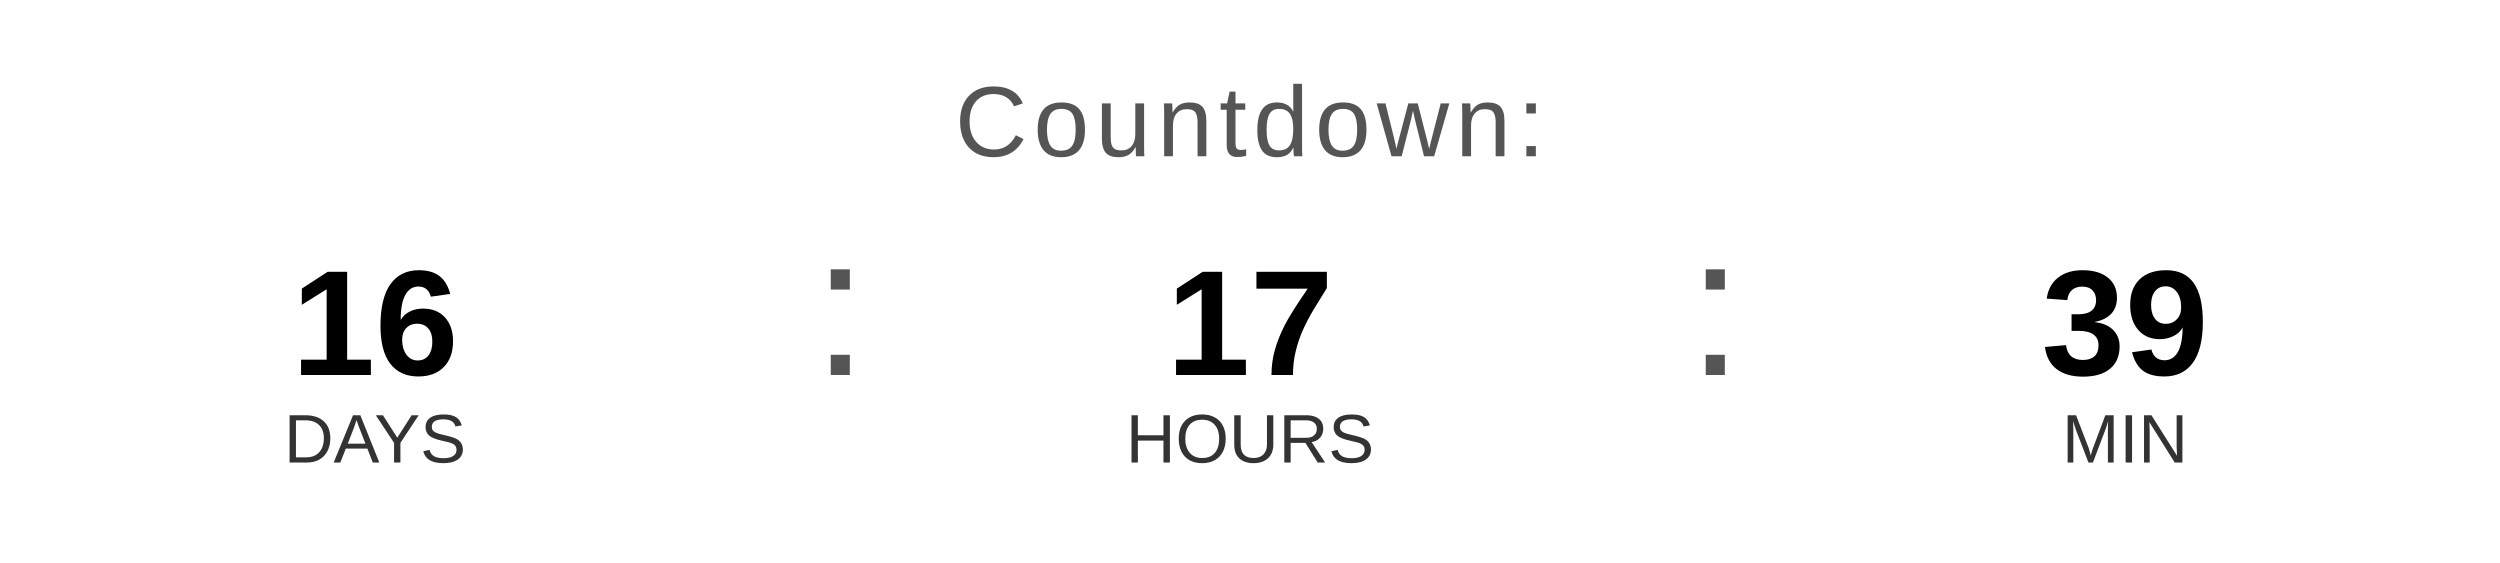
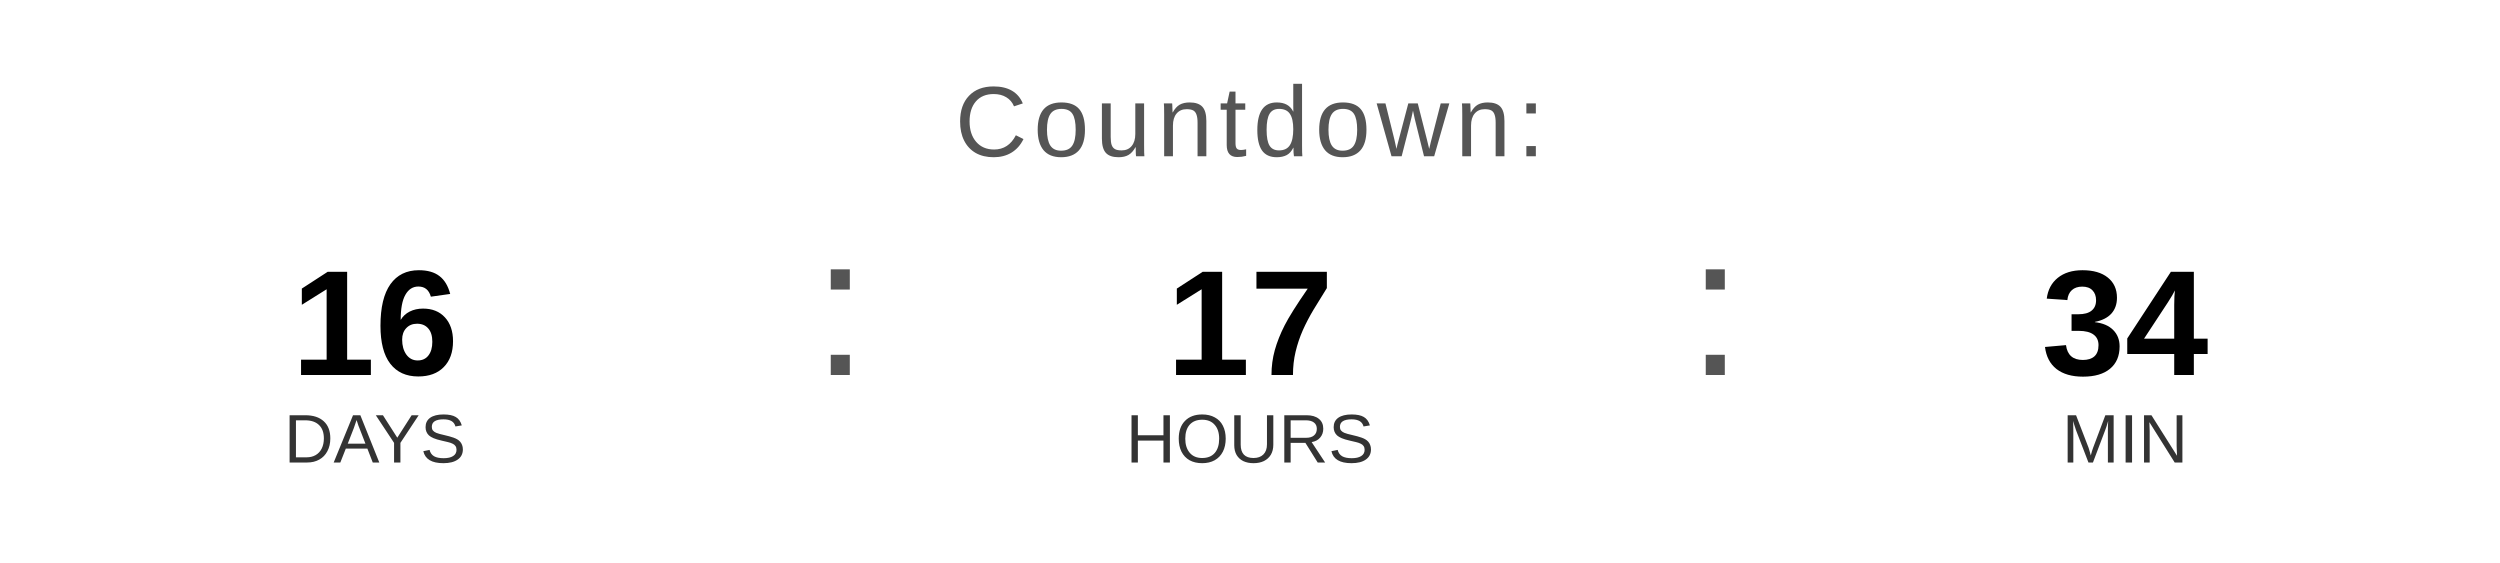
<svg xmlns="http://www.w3.org/2000/svg" width="400" height="90" viewBox="0 0 400 90">
  <text x="200" y="25" font-family="Arial, Helvetica, sans-serif" font-size="16" fill="#555555" text-anchor="middle" letter-spacing="1">
    Countdown:
  </text>
  <text x="60" y="60" font-family="Arial, Helvetica, sans-serif" font-size="24" font-weight="bold" fill="#000000" text-anchor="middle">16</text>
  <text x="60" y="74" font-family="Arial, Helvetica, sans-serif" font-size="11" fill="#333333" text-anchor="middle">DAYS</text>
  <text x="130" y="60" font-family="Arial, sans-serif" font-size="32" fill="#555555">:</text>
  <text x="200" y="60" font-family="Arial, Helvetica, sans-serif" font-size="24" font-weight="bold" fill="#000000" text-anchor="middle">17</text>
  <text x="200" y="74" font-family="Arial, Helvetica, sans-serif" font-size="11" fill="#333333" text-anchor="middle">HOURS</text>
  <text x="270" y="60" font-family="Arial, sans-serif" font-size="32" fill="#555555">:</text>
-   <text x="340" y="60" font-family="Arial, Helvetica, sans-serif" font-size="24" font-weight="bold" fill="#000000" text-anchor="middle">39</text>
+   <text x="340" y="60" font-family="Arial, Helvetica, sans-serif" font-size="24" font-weight="bold" fill="#000000" text-anchor="middle">34</text>
  <text x="340" y="74" font-family="Arial, Helvetica, sans-serif" font-size="11" fill="#333333" text-anchor="middle">MIN</text>
</svg>
